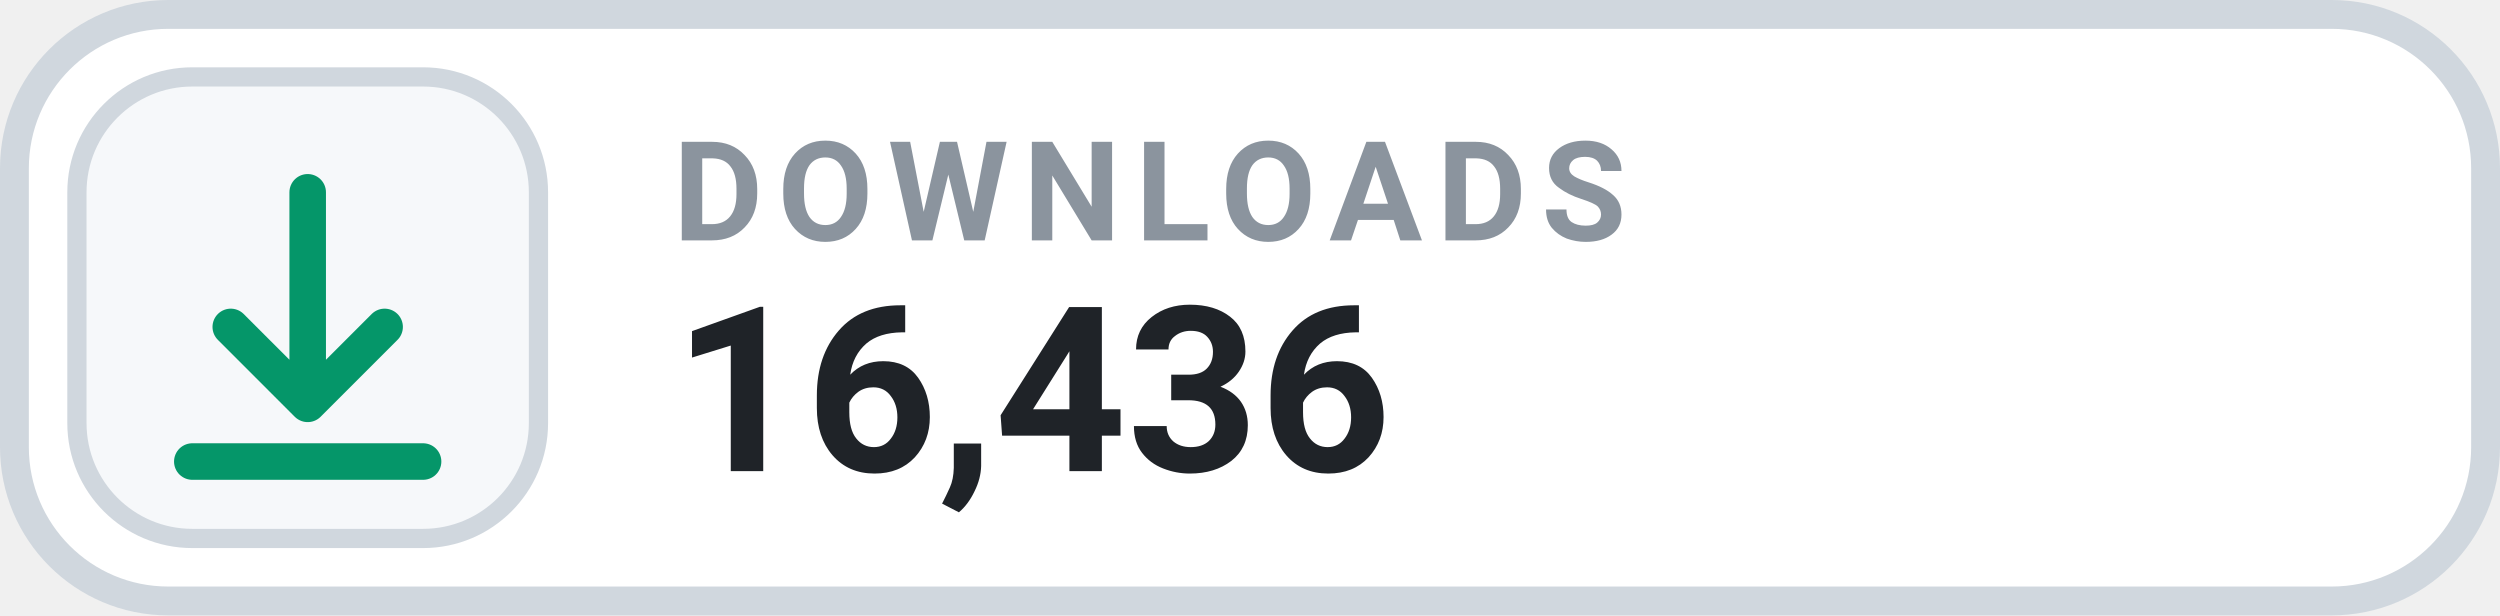
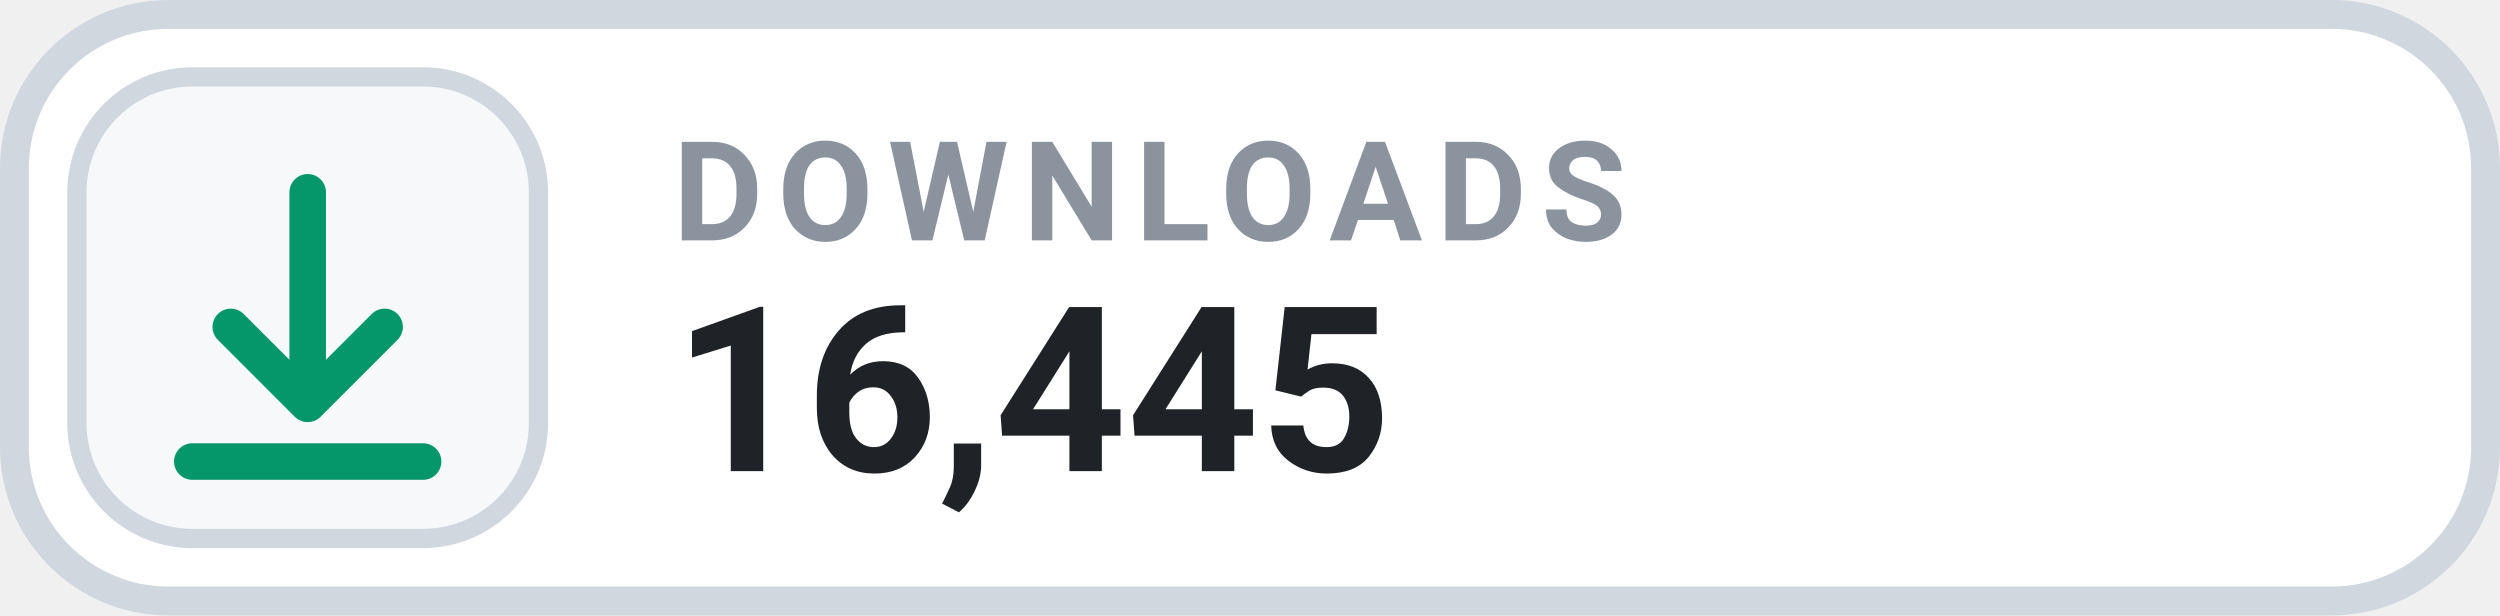
- <svg xmlns="http://www.w3.org/2000/svg" width="130" height="32" viewBox="0 0 130 32" role="img" aria-label="DOWNLOADS 16,436">
+ <svg xmlns="http://www.w3.org/2000/svg" width="130" height="32" viewBox="0 0 130 32" role="img" aria-label="DOWNLOADS 16,445">
  <rect x=".75" y=".75" width="128.5" height="30.5" rx="8" fill="#FFFFFF" stroke="#D0D7DE" stroke-width="1.5" />
  <rect x="4" y="4" width="24" height="24" rx="6" fill="#F6F8FA" stroke="#D0D7DE" stroke-width="1" />
  <g transform="translate(16 16)" style="color:#059669;">
    <path d="M0 -6 v11 m0 0 l4 -4 m-4 4 l-4 -4 M-6 8 h12" fill="none" stroke="currentColor" stroke-width="1.9" stroke-linecap="round" stroke-linejoin="round" />
  </g>
  <text x="35" y="12.5" fill="#8B949E" font-family="-apple-system,BlinkMacSystemFont,'Segoe UI',Roboto,Helvetica,Arial,sans-serif" font-size="7.2" font-weight="700" letter-spacing=".75">DOWNLOADS</text>
-   <text x="35" y="24.5" fill="#1F2328" font-family="-apple-system,BlinkMacSystemFont,'Segoe UI',Roboto,Helvetica,Arial,sans-serif" font-size="12" font-weight="700">16,436</text>
+   <text x="35" y="24.5" fill="#1F2328" font-family="-apple-system,BlinkMacSystemFont,'Segoe UI',Roboto,Helvetica,Arial,sans-serif" font-size="12" font-weight="700">16,445</text>
</svg>
